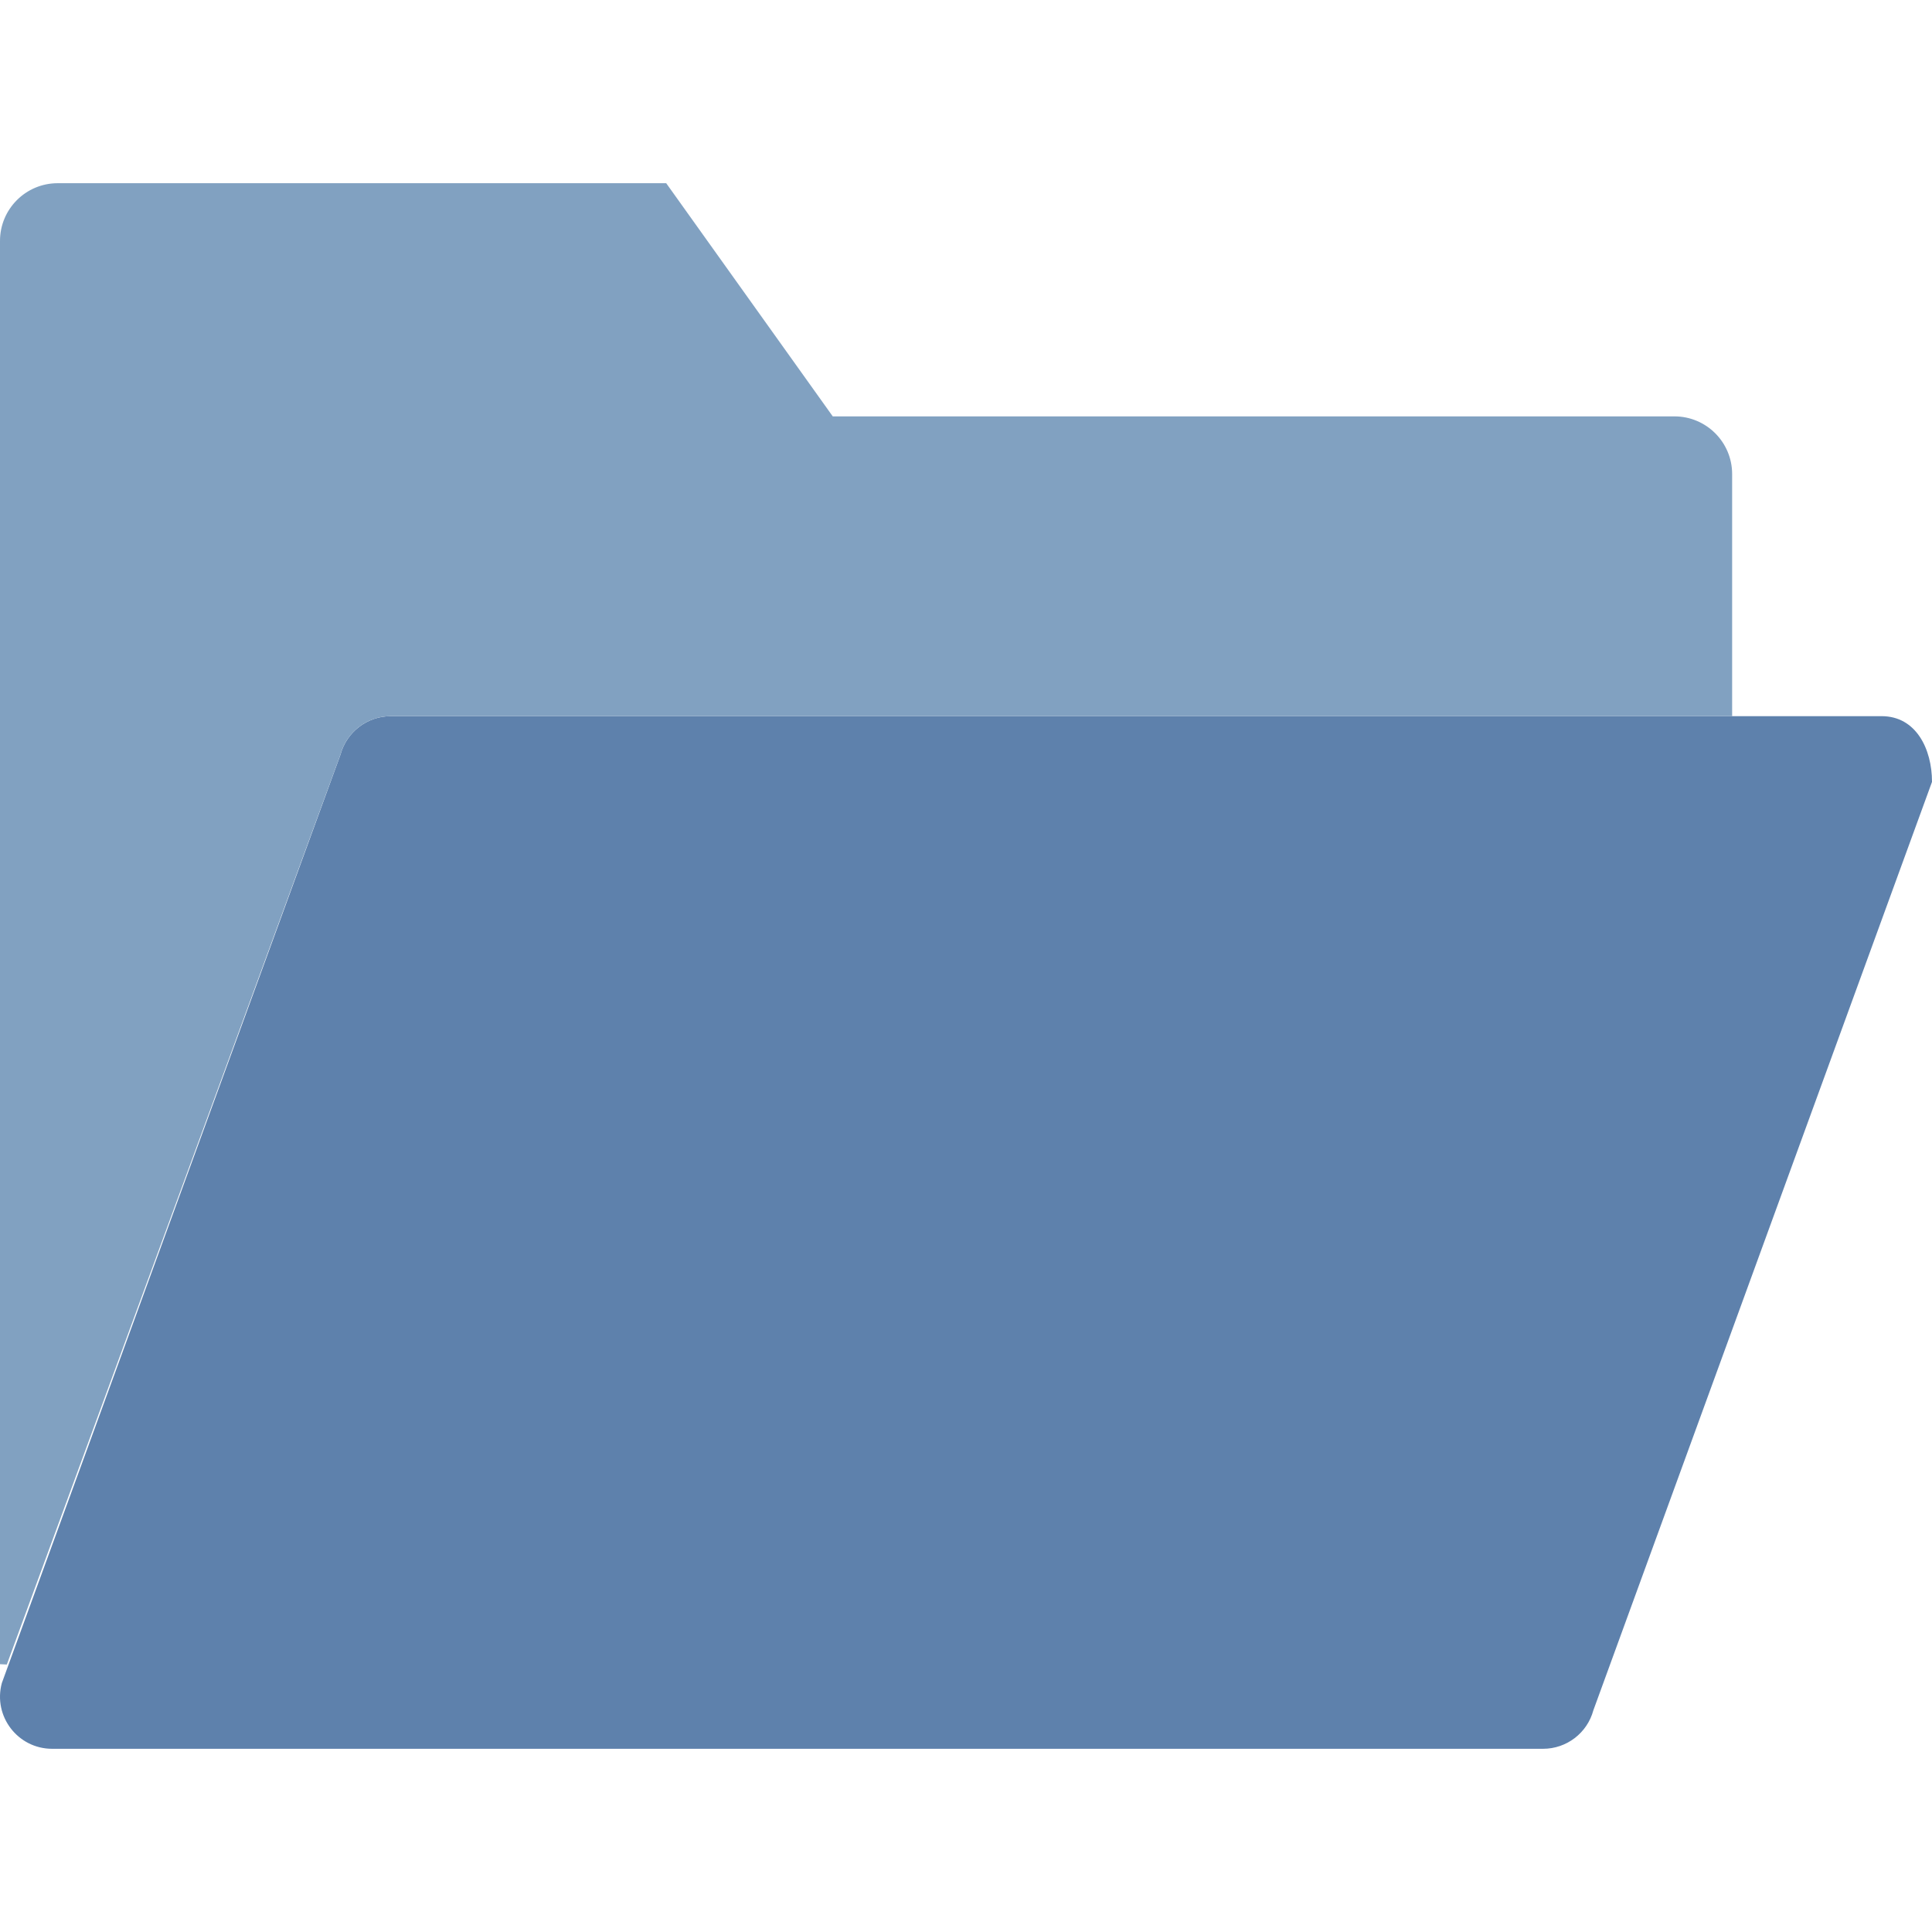
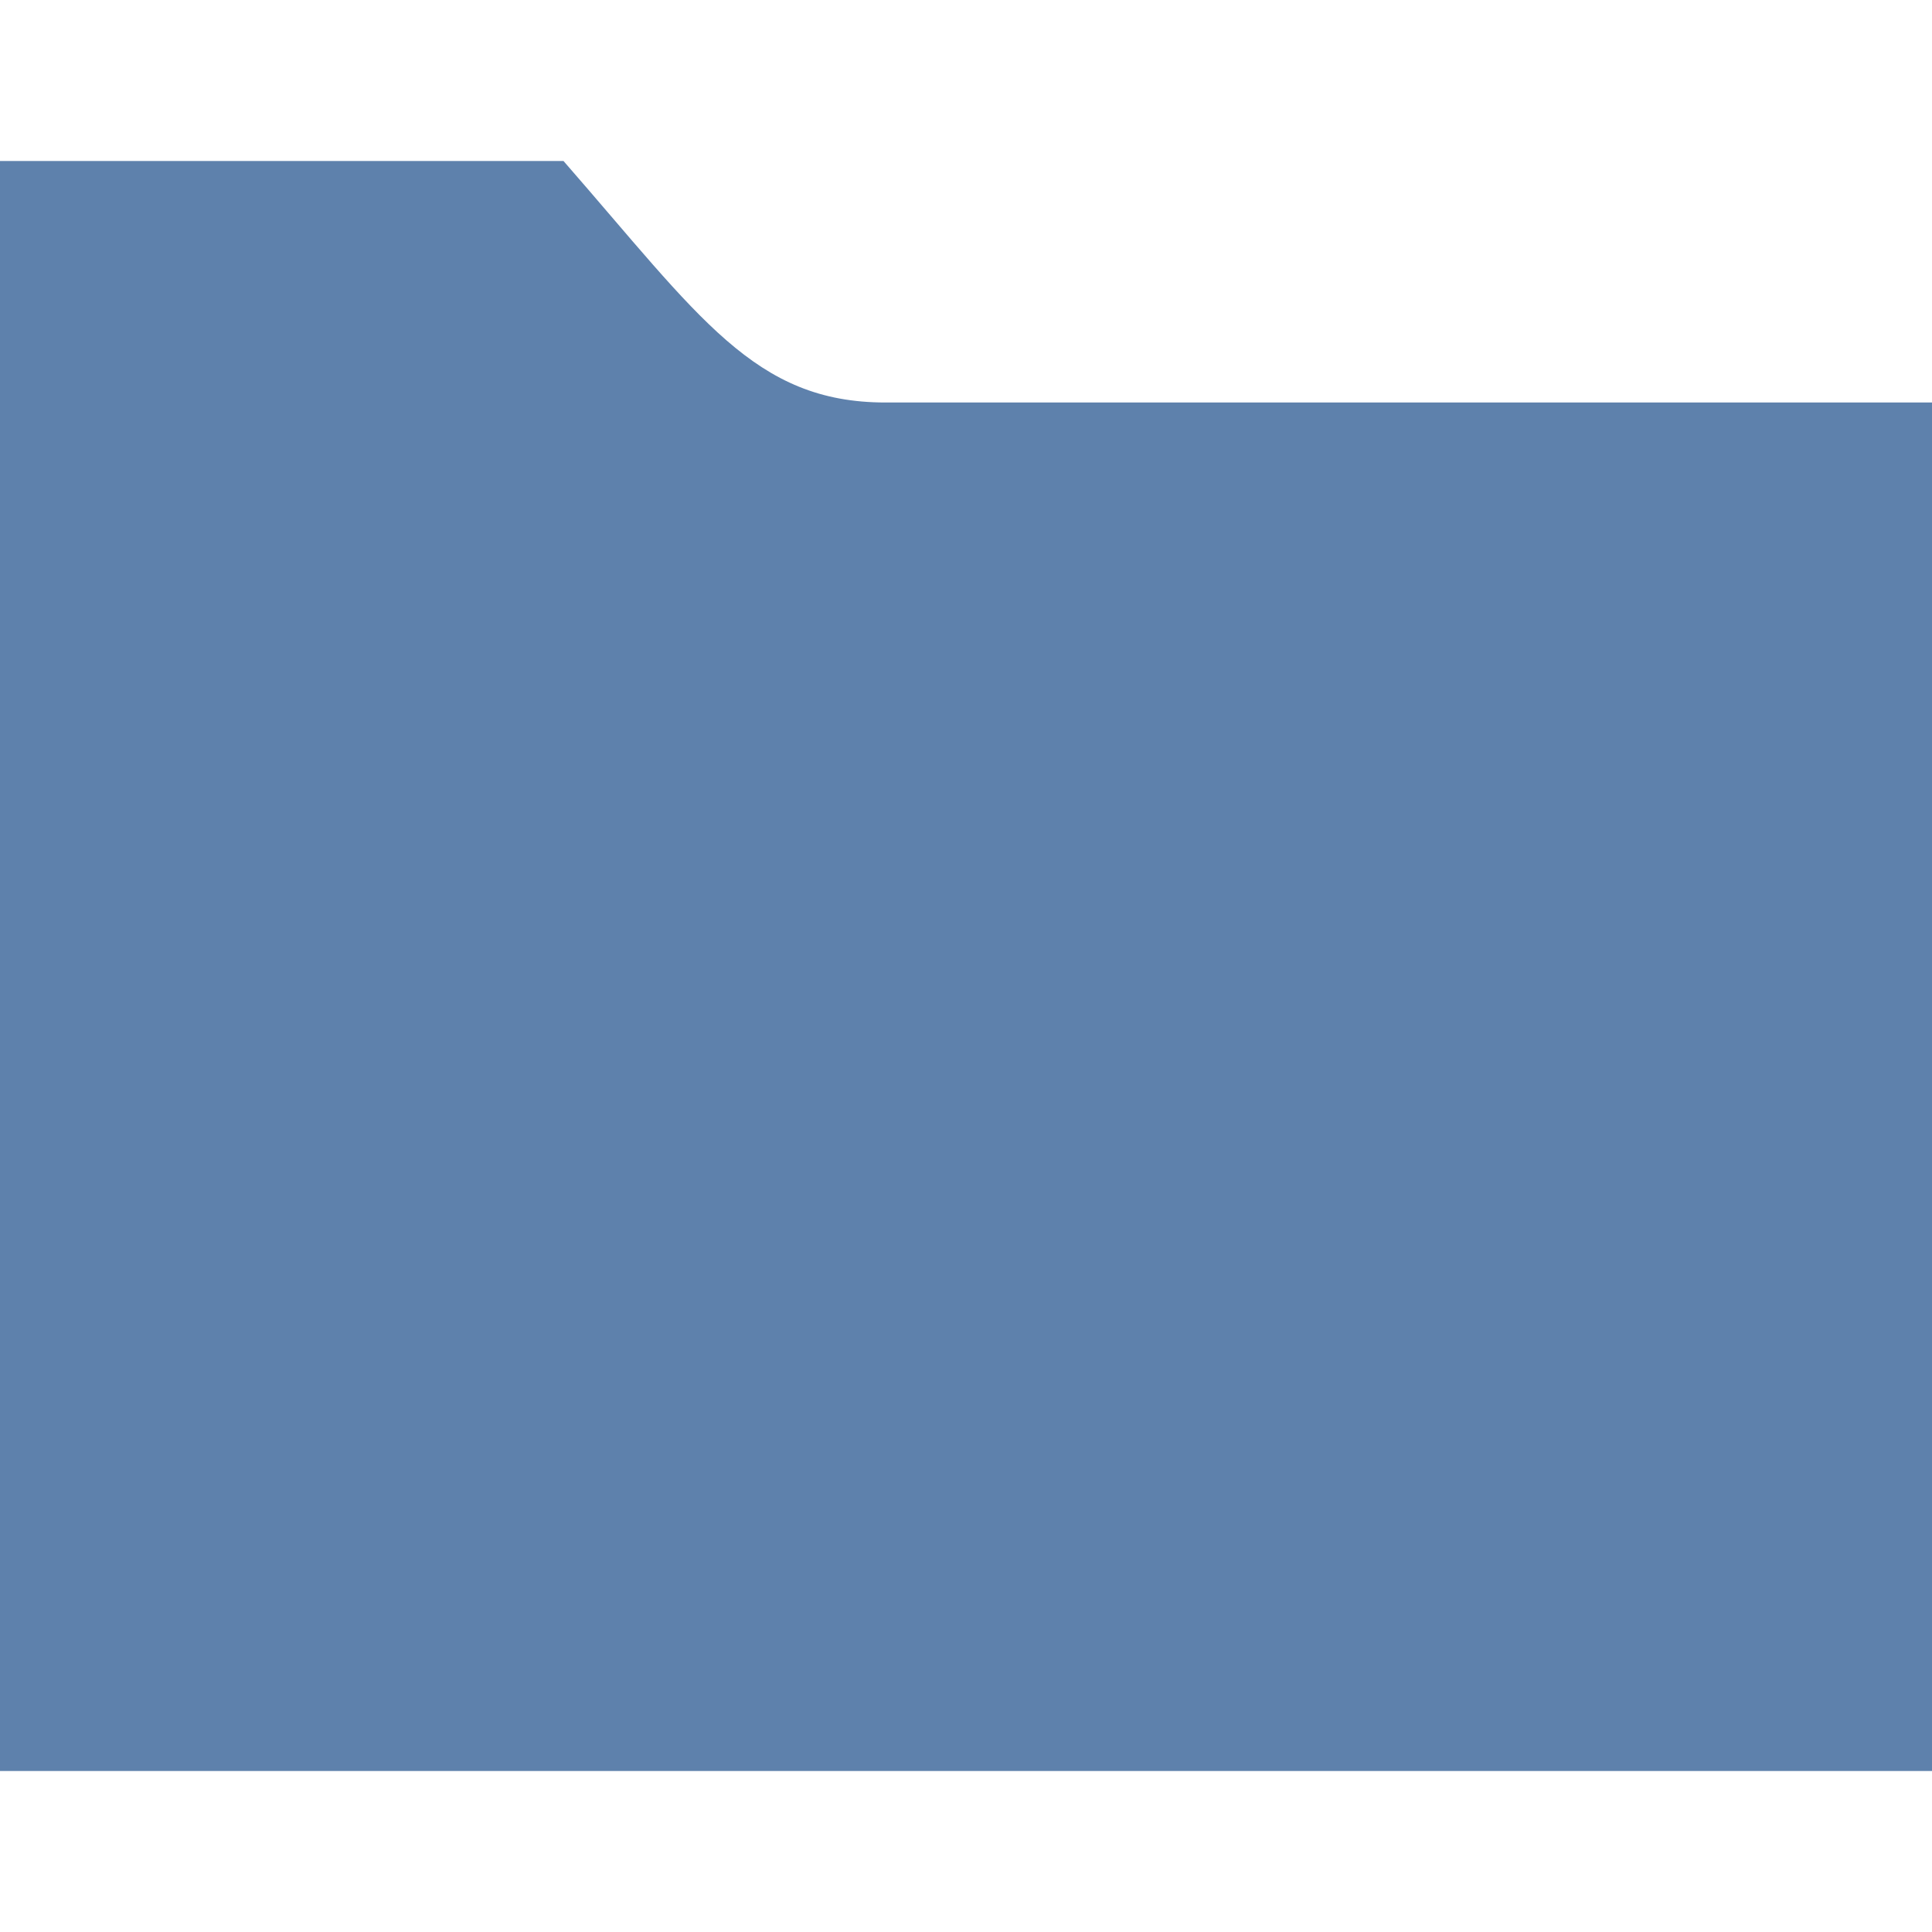
- <svg xmlns="http://www.w3.org/2000/svg" version="1.1" id="Capa_1" x="0px" y="0px" viewBox="0 0 58 58" style="enable-background:new 0 0 58 58" xml:space="preserve">
-   <path style="fill:#5e81ac" d="M46.324,52.5H1.565c-1.03,0-1.779-0.978-1.51-1.973l10.166-27.871  c0.184-0.682,0.803-1.156,1.51-1.156H56.49c1.03,0,1.51,0.984,1.51,1.973L47.834,51.344C47.65,52.026,47.031,52.5,46.324,52.5z" />
-   <g>
-     <path style="fill:#81a1c1" d="M50.268,12.5H25l-5-7H1.732C0.776,5.5,0,6.275,0,7.232V49.96c0.069,0.002,0.138,0.006,0.205,0.01   l10.015-27.314c0.184-0.683,0.803-1.156,1.51-1.156H52v-7.268C52,13.275,51.224,12.5,50.268,12.5z" />
-   </g>
+ <svg xmlns="http://www.w3.org/2000/svg" width="24" height="24" viewBox="0 0 24 24">
+   <path fill="#5E81AC" d="M11 5c-1.629 0-2.305-1.058-4-3h-7v20h24v-17h-13z" />
</svg>
